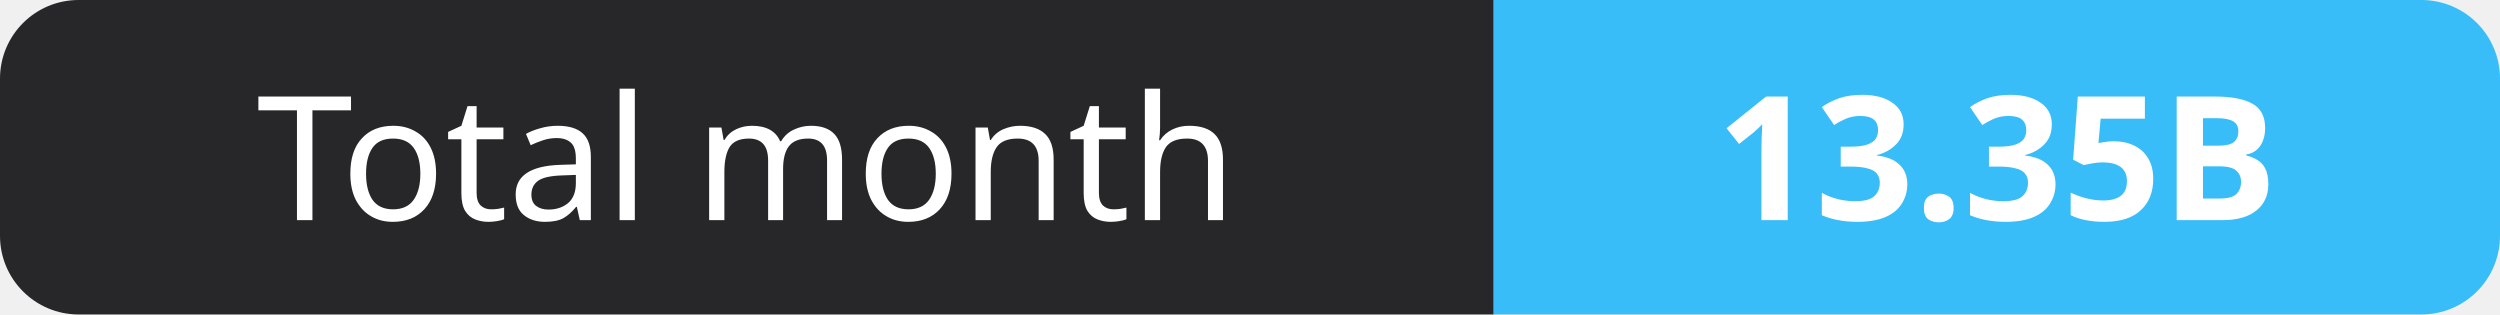
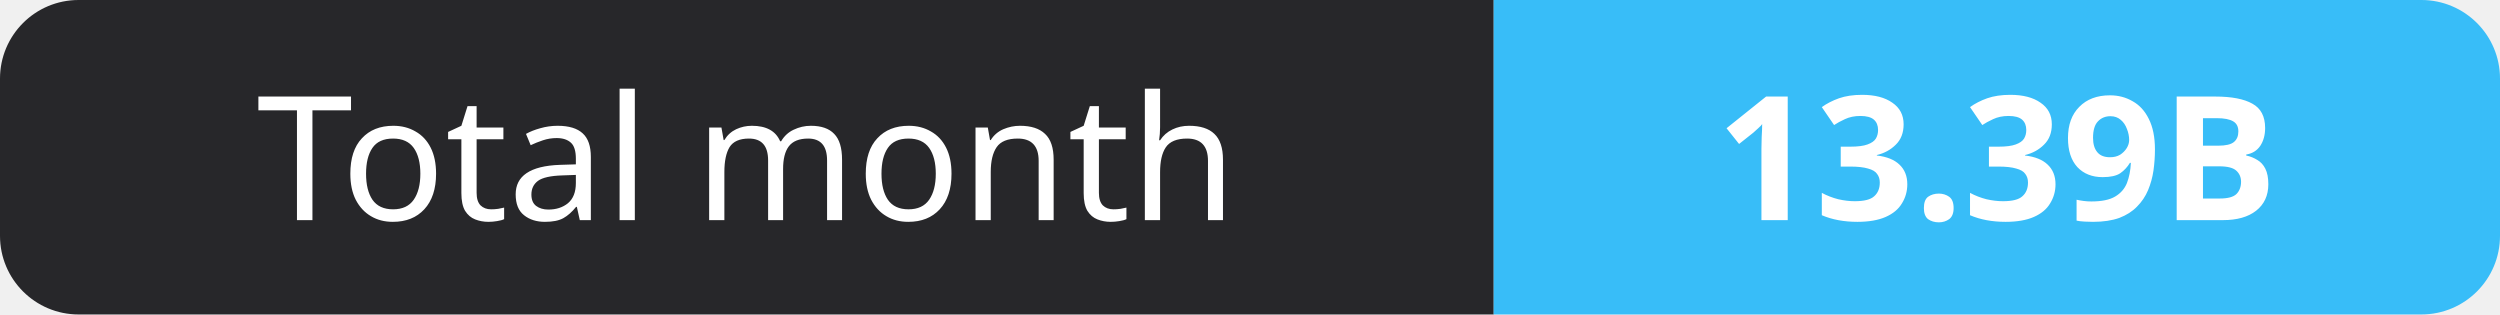
- <svg xmlns="http://www.w3.org/2000/svg" width="159" height="20" role="img" aria-label="Total month: 13.35B">
+ <svg xmlns="http://www.w3.org/2000/svg" width="159" height="20" role="img" aria-label="Total month: 13.39B">
  <clipPath id="r">
    <rect width="159" height="20" rx="5" fill="#fff" />
  </clipPath>
  <g clip-path="url(#r)">
    <rect width="95" height="20" fill="#27272a" />
    <rect x="95" width="64" height="20" fill="#38bdf8" />
  </g>
  <g fill="#fff" text-anchor="middle" font-family="Verdana,Geneva,sans-serif" font-size="11">
    <text x="47.5" y="14">Total month</text>
-     <text x="127.0" y="14" font-weight="700">13.35B</text>
+     <text x="127.0" y="14" font-weight="700">13.39B</text>
  </g>
</svg>
